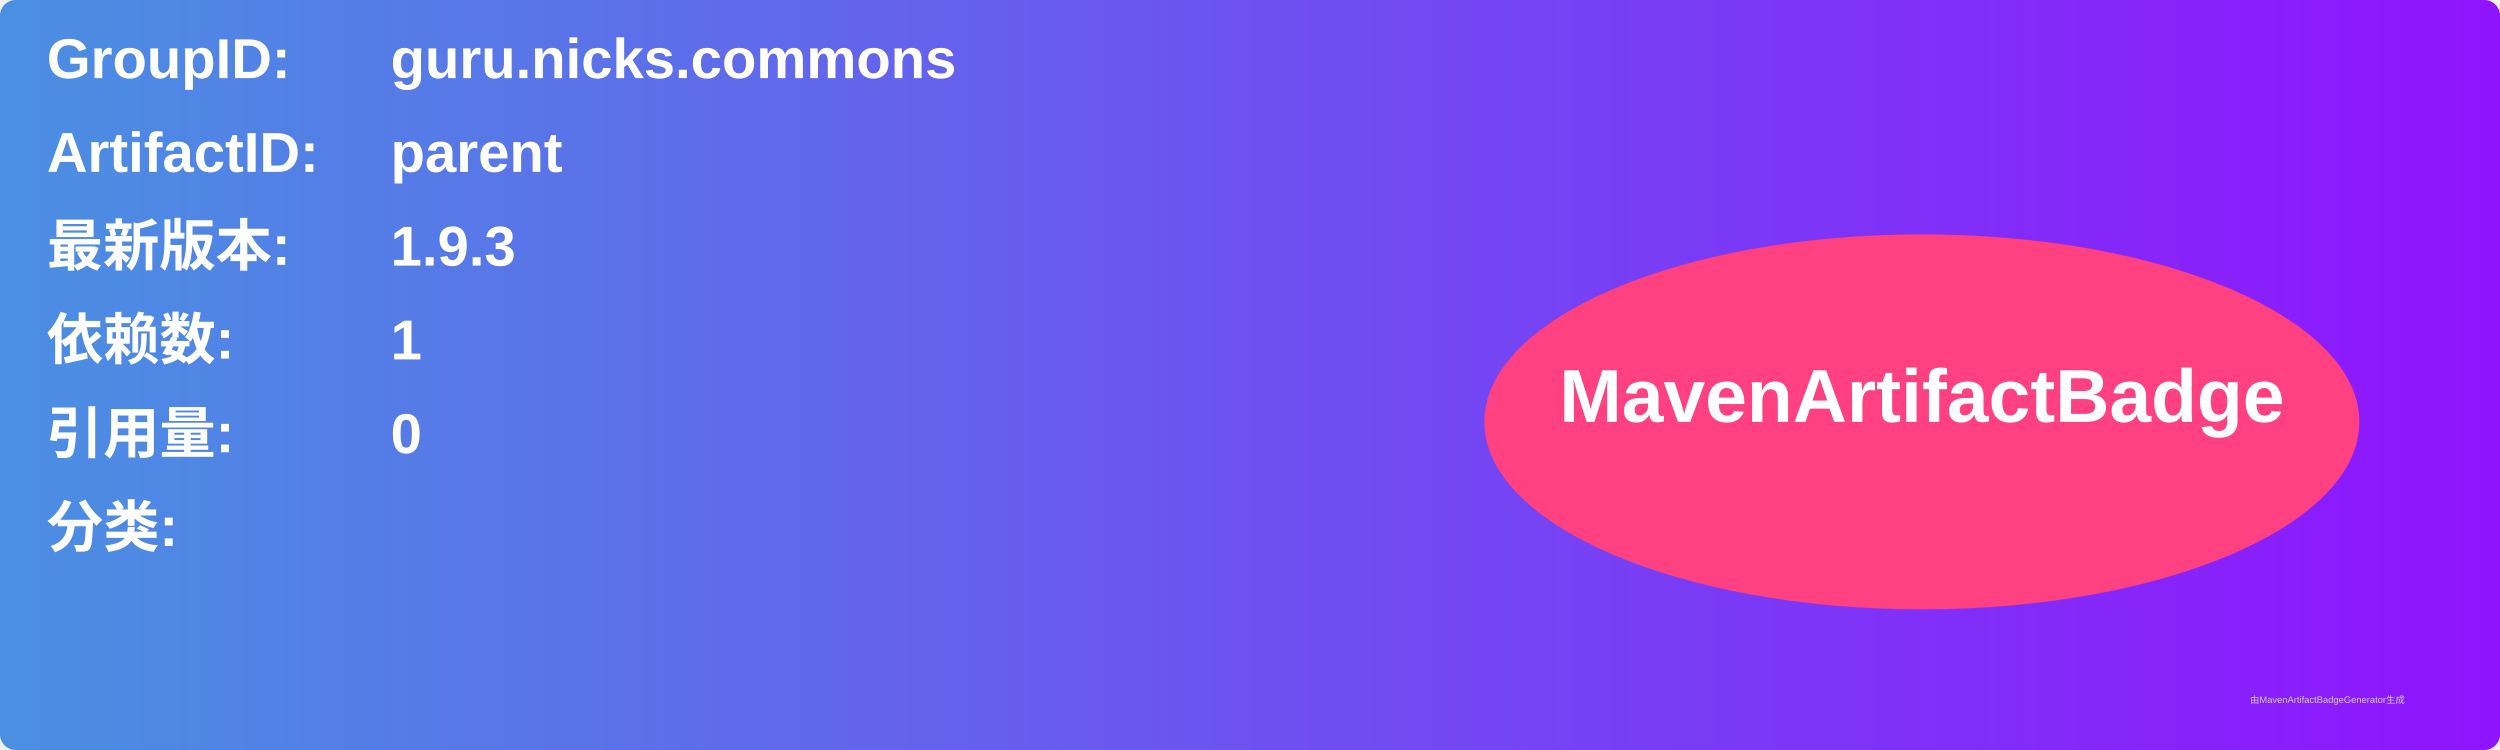
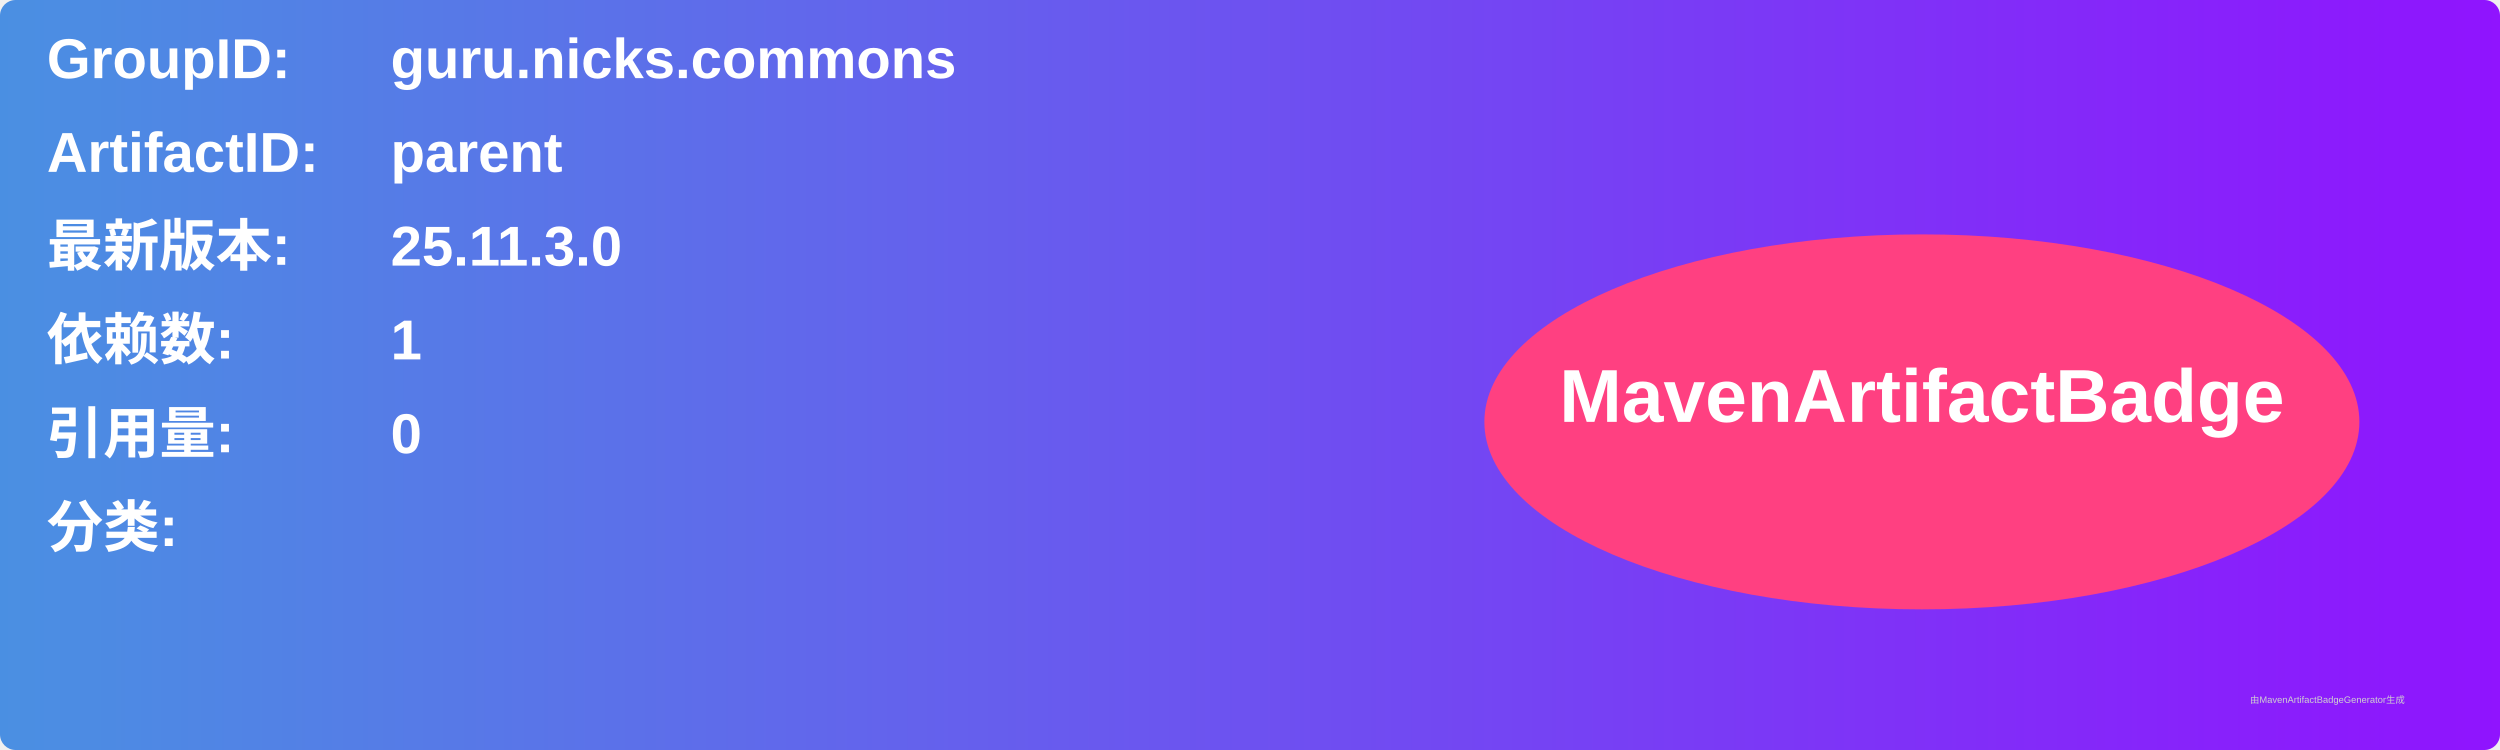
<svg xmlns="http://www.w3.org/2000/svg" width="800" height="240" viewBox="0 0 800 240">
  <linearGradient id="grad" x1="0%" y1="0%" x2="100%" y2="0%">
    <stop offset="0%" stop-color="#4a90e2" />
    <stop offset="100%" stop-color="#9013fe" />
  </linearGradient>
  <rect width="100%" height="100%" rx="5" ry="5" fill="url(#grad)" />
  <g transform="translate(15, 15)">
    <text x="0" y="10" font-family="Arial" font-size="18" fill="white" font-weight="bold" width="260">GroupID:</text>
    <text x="110" y="10" font-family="Arial" font-size="18" fill="white" font-weight="bold" width="460">guru.nicks.commons</text>
    <text x="0" y="40" font-family="Arial" font-size="18" fill="white" font-weight="bold" width="260">ArtifactID:</text>
    <text x="110" y="40" font-family="Arial" font-size="18" fill="white" font-weight="bold" width="460">parent</text>
    <text x="0" y="70" font-family="Arial" font-size="18" fill="white" font-weight="bold">最新版本:</text>
    <text x="110" y="70" font-family="Arial" font-size="18" fill="white" font-weight="bold">
-       <tspan font-weight="bold">1.9.3</tspan>
+       <tspan font-weight="bold">25.11.3.0</tspan>
    </text>
    <text x="0" y="100" font-family="Arial" font-size="18" fill="white" font-weight="bold">依赖数: </text>
    <text x="110" y="100" font-family="Arial" font-size="18" fill="white">
      <tspan font-weight="bold">1</tspan>
    </text>
    <text x="0" y="130" font-family="Arial" font-size="18" fill="white" font-weight="bold">引用量: </text>
    <text x="110" y="130" font-family="Arial" font-size="18" fill="white">
      <tspan font-weight="bold">0</tspan>
    </text>
    <text x="0" y="160" font-family="Arial" font-size="18" fill="white" font-weight="bold">分类:</text>
    <text x="10" y="190" font-family="Arial" font-size="10" fill="white">
      <tspan font-weight="bold" />
    </text>
    <ellipse cx="600" cy="120" rx="140" ry="60" fill="#ff4081" />
    <text x="600" y="120" text-anchor="middle" font-family="Arial" font-size="24" fill="white" font-weight="bold">MavenArtifactBadge</text>
  </g>
  <text x="720" y="225" font-family="Arial" font-size="3" fill="#d0d0d0">由MavenArtifactBadgeGenerator生成</text>
</svg>
